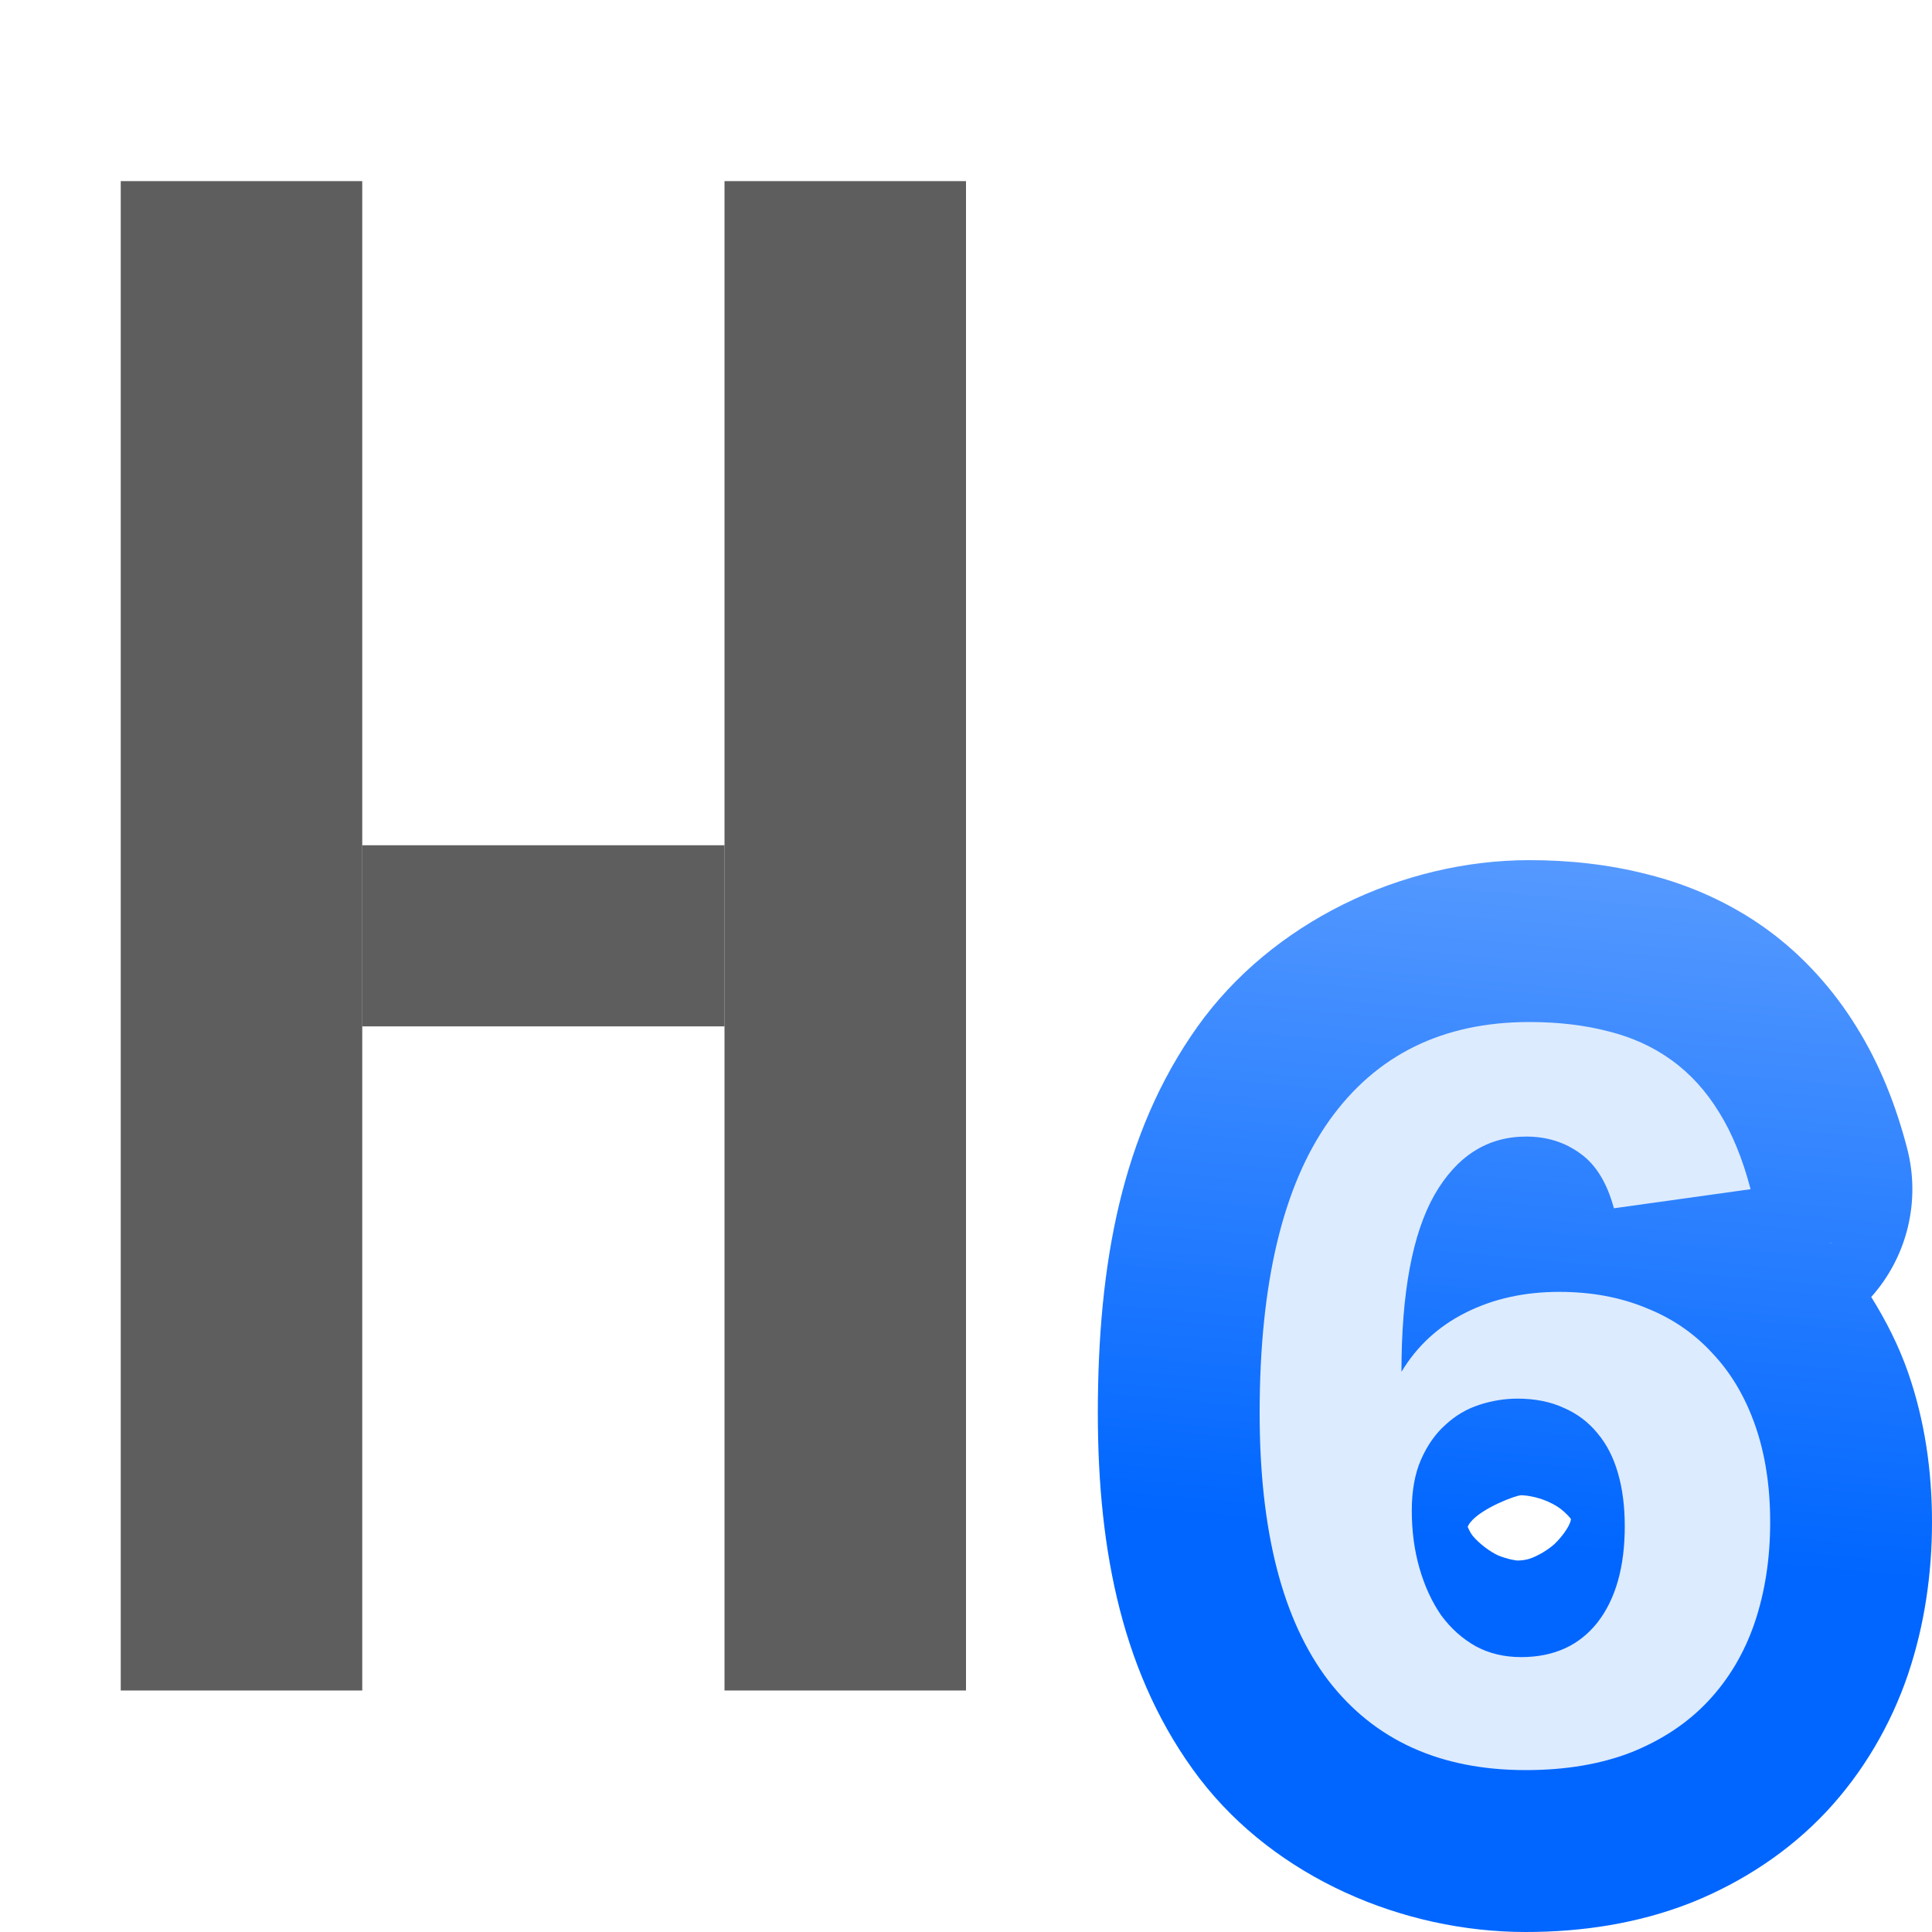
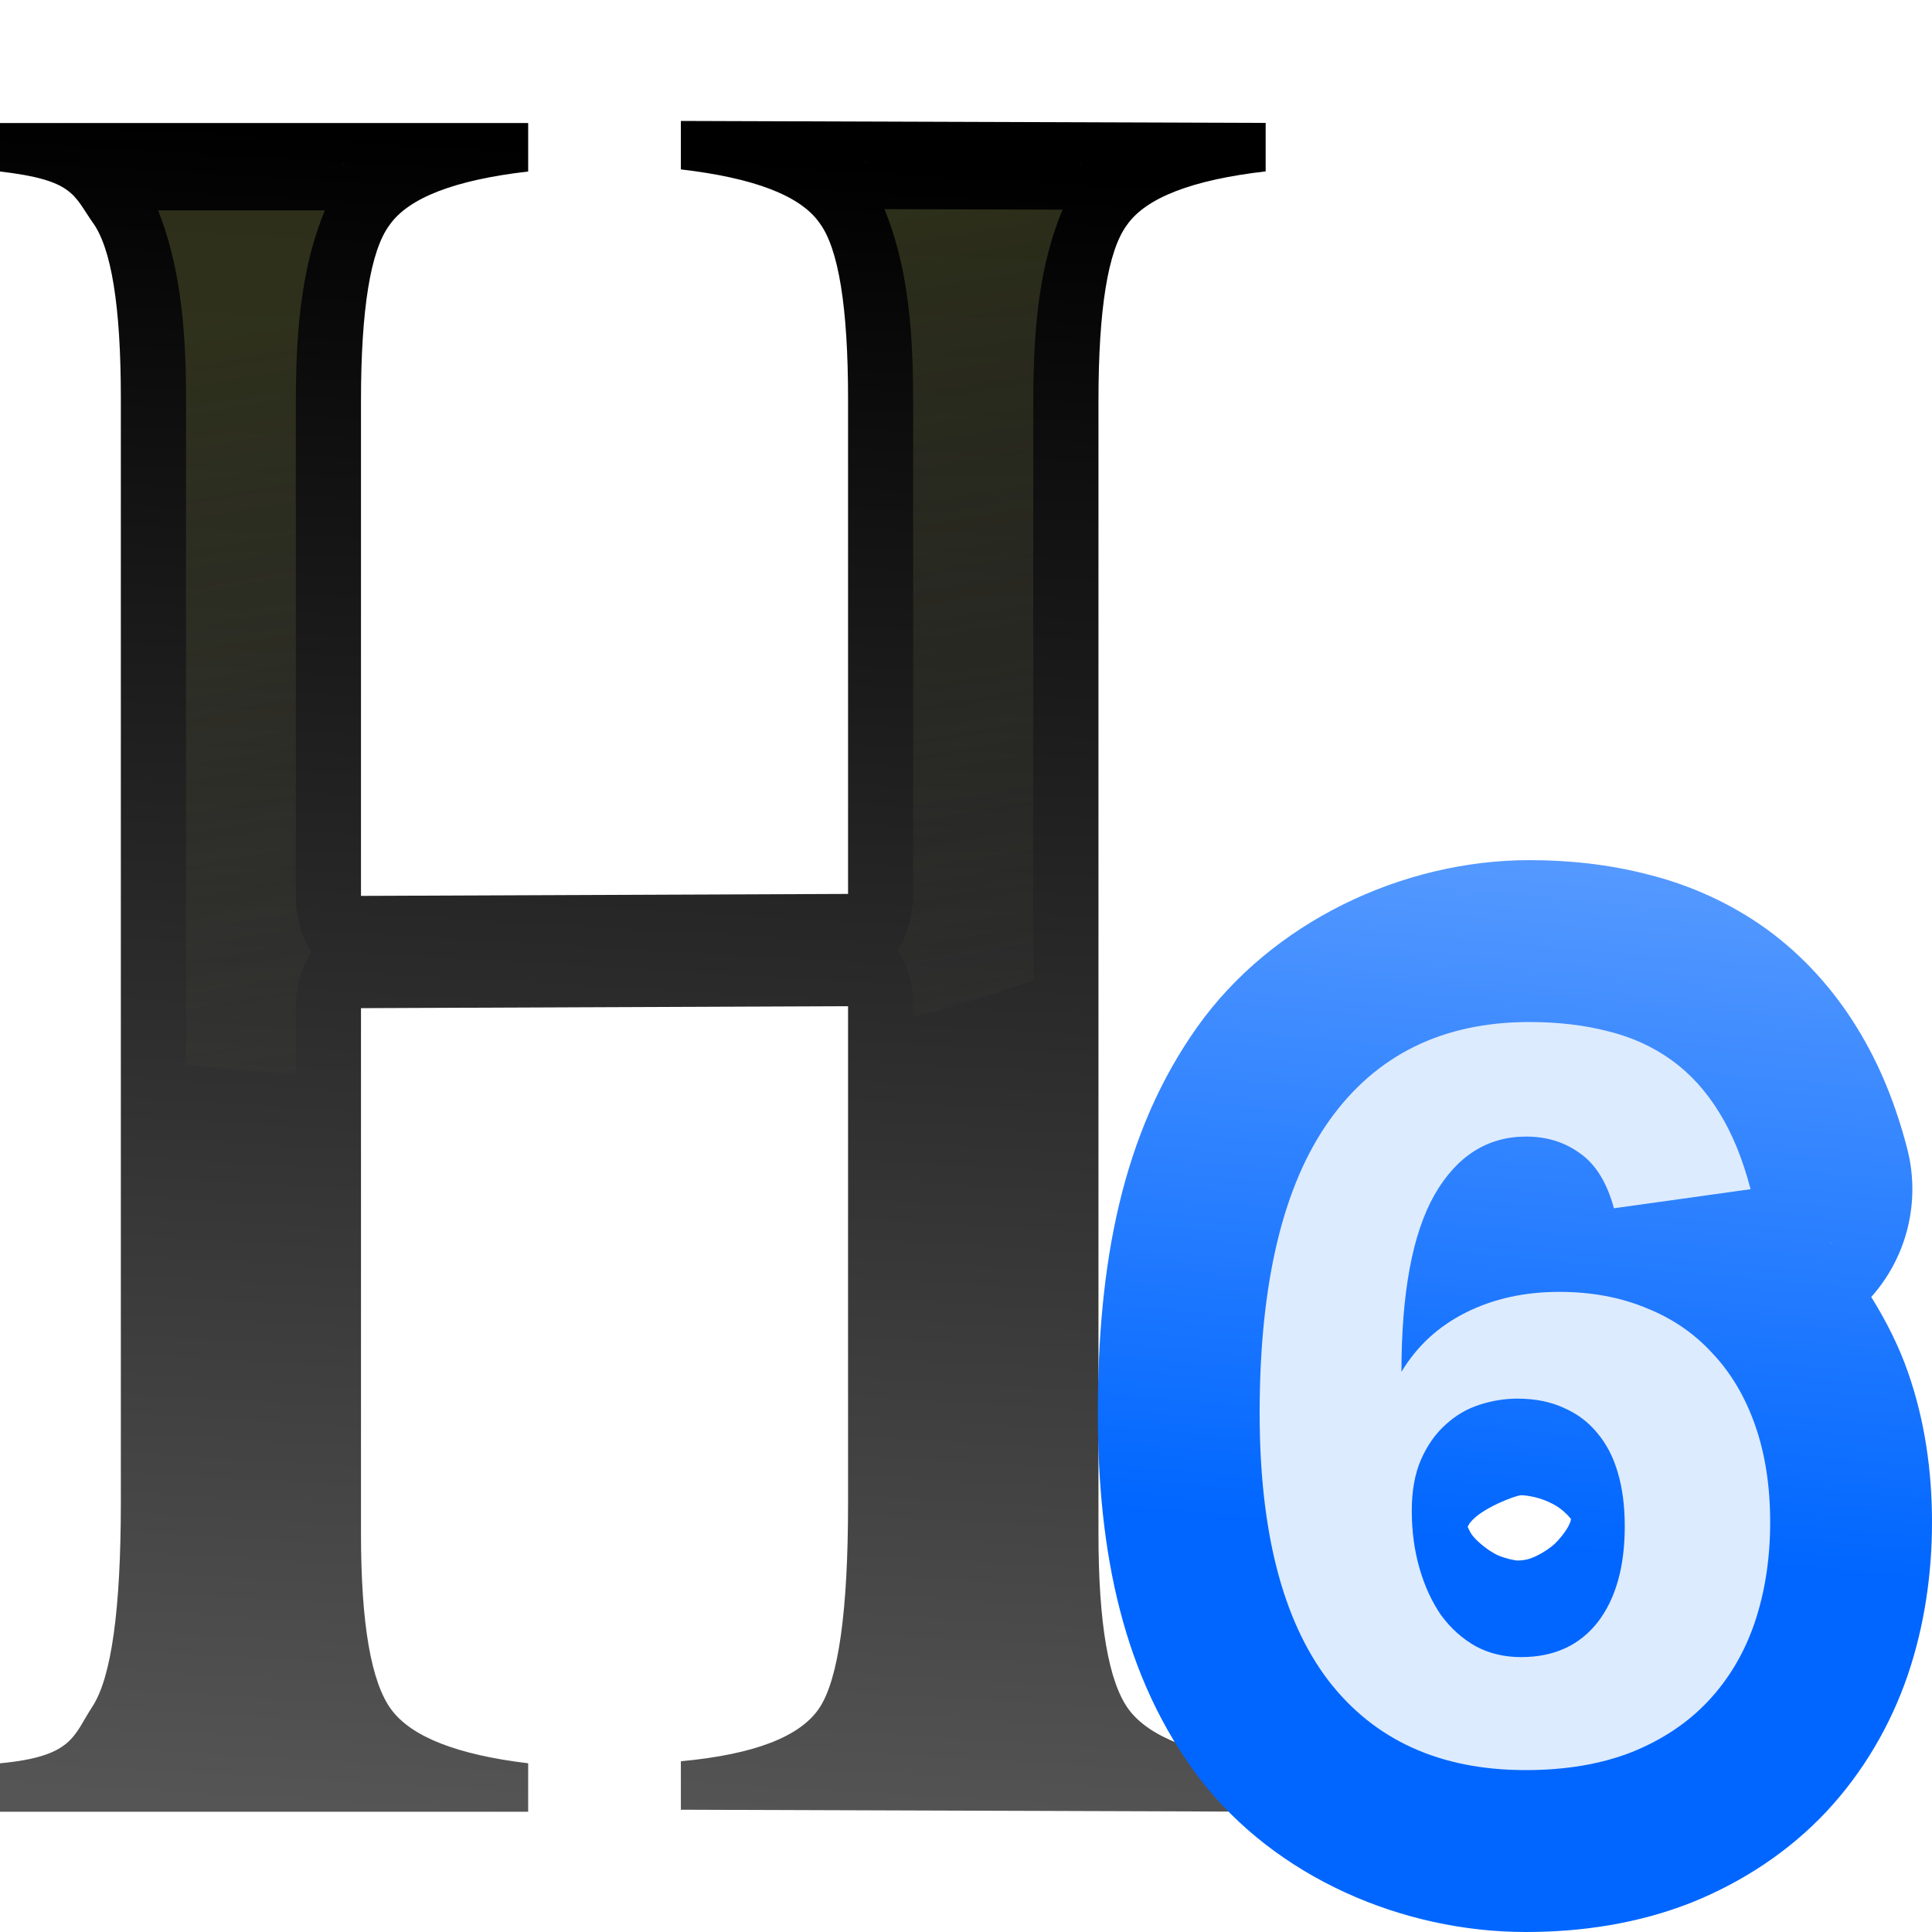
<svg xmlns="http://www.w3.org/2000/svg" xmlns:xlink="http://www.w3.org/1999/xlink" width="128" height="128" id="svg1307" version="1.0">
  <defs id="defs1309">
    <linearGradient id="linearGradient5841">
      <stop style="stop-color:black;stop-opacity:0;" offset="0" id="stop5843" />
      <stop id="stop5849" offset="0.879" style="stop-color:black;stop-opacity:0;" />
      <stop style="stop-color:black;stop-opacity:1;" offset="1" id="stop5845" />
    </linearGradient>
    <linearGradient id="linearGradient3303">
      <stop style="stop-color:#ffffff;stop-opacity:0.683;" offset="0" id="stop3305" />
      <stop style="stop-color:#ffffff;stop-opacity:0;" offset="1" id="stop3307" />
    </linearGradient>
    <linearGradient id="linearGradient3273">
      <stop style="stop-color:#ffffff;stop-opacity:0.55;" offset="0" id="stop3275" />
      <stop style="stop-color:#ffffff;stop-opacity:0;" offset="1" id="stop3277" />
    </linearGradient>
    <linearGradient id="linearGradient3259">
      <stop id="stop3261" offset="0" style="stop-color:#ffffff;stop-opacity:0.55;" />
      <stop id="stop3263" offset="1" style="stop-color:#000000;stop-opacity:0;" />
    </linearGradient>
    <linearGradient id="linearGradient3225">
      <stop style="stop-color:#ffffff;stop-opacity:1;" offset="0" id="stop3227" />
      <stop style="stop-color:#aeaeae;stop-opacity:1;" offset="1" id="stop3229" />
    </linearGradient>
    <linearGradient id="linearGradient3207">
      <stop style="stop-color:#ffffff;stop-opacity:1;" offset="0" id="stop3209" />
      <stop style="stop-color:#252525;stop-opacity:0;" offset="1" id="stop3211" />
    </linearGradient>
    <linearGradient id="linearGradient7417">
      <stop id="stop7419" offset="0" style="stop-color:#ff5900;stop-opacity:1;" />
      <stop id="stop7421" offset="1" style="stop-color:#ffff00;stop-opacity:1;" />
    </linearGradient>
    <linearGradient id="linearGradient8197">
      <stop id="stop8199" offset="0" style="stop-color:#ffffff;stop-opacity:1;" />
      <stop id="stop8201" offset="1" style="stop-color:#ffffff;stop-opacity:0;" />
    </linearGradient>
    <linearGradient id="linearGradient4372">
      <stop style="stop-color:#0066ff;stop-opacity:1;" offset="0" id="stop4374" />
      <stop style="stop-color:#80b3ff;stop-opacity:1" offset="1" id="stop4376" />
    </linearGradient>
    <linearGradient xlink:href="#linearGradient4372" id="linearGradient10226" gradientUnits="userSpaceOnUse" gradientTransform="matrix(1.36486,0,0,1.36486,-302.8584,-97.9287)" x1="778.882" y1="289.58" x2="778.882" y2="284.532" />
    <linearGradient xlink:href="#linearGradient4372" id="linearGradient10241" x1="778" y1="295" x2="778" y2="290" gradientUnits="userSpaceOnUse" gradientTransform="matrix(1.357439,0,0,1.357439,-295.6066,-97.9826)" />
    <linearGradient xlink:href="#linearGradient4372" id="linearGradient10256" x1="779" y1="300" x2="779" y2="295" gradientUnits="userSpaceOnUse" gradientTransform="matrix(1.332949,0,0,1.332949,-274.7541,-93.07022)" />
    <linearGradient xlink:href="#linearGradient4372" id="linearGradient11211" x1="105.351" y1="102.105" x2="111.419" y2="33.939" gradientUnits="userSpaceOnUse" />
+     <linearGradient xlink:href="#a" id="linearGradient970" gradientUnits="userSpaceOnUse" x1="15.712" y1="294.721" x2="16.933" y2="266.634" />
+     <linearGradient id="a" gradientUnits="userSpaceOnUse" x1="15.712" x2="16.933" y1="294.721" y2="266.634">
+       <stop offset="0" stop-color="#555" id="stop2" />
+       <stop offset="1" id="stop4" />
+     </linearGradient>
+     <linearGradient xlink:href="#b" id="linearGradient968" x1="34.168" y1="20.281" x2="44.113" y2="80.781" gradientUnits="userSpaceOnUse" gradientTransform="matrix(0.2645833,0,0,0.2768155,0,-1.027808)" />
+     <linearGradient id="b" gradientUnits="userSpaceOnUse" x1="15.712" x2="16.933" y1="262.97" y2="288.615" gradientTransform="matrix(0.7792366,0,0,1,-1.6882,-263.1333)">
+       <stop offset="0" stop-color="#3b3e22" id="stop7" />
+       <stop offset="1" stop-color="#454545" stop-opacity="0" id="stop9" />
+     </linearGradient>
+     <linearGradient xlink:href="#a" id="linearGradient3466" gradientUnits="userSpaceOnUse" x1="15.712" y1="294.721" x2="16.933" y2="266.634" />
  </defs>
  <g id="layer1">
+     <g transform="matrix(3.779527,0,0,3.779527,0,-3.7089403e-6)" id="g975">
+       <g transform="matrix(0.7792366,0,0,1.046232,-1.6882,-276.3262)" aria-label="H" style="font-size:40.615px;font-family:sans-serif;letter-spacing:0;word-spacing:0;fill:url(#linearGradient970);stroke-width:1.015" id="text14">
+         <path d="m 10.287,279.126 10.957,-0.033 v -8.292 c 0,-1.539 -0.214,-2.522 -0.641,-2.949 -0.427,-0.456 -1.467,-0.755 -3.12,-0.898 v -0.812 l 13.155,0.033 v 0.812 c -1.653,0.142 -2.693,0.442 -3.12,0.898 -0.427,0.427 -0.641,1.41 -0.641,2.949 v 18.977 c 0,1.51 0.228,2.493 0.684,2.949 0.456,0.456 1.482,0.755 3.077,0.898 v 0.812 l -13.155,-0.033 v -0.812 c 1.653,-0.114 2.693,-0.413 3.12,-0.898 0.427,-0.484 0.641,-1.624 0.641,-3.419 v -8.334 l -10.957,0.033 v 8.805 c 0,1.51 0.228,2.493 0.684,2.949 0.456,0.456 1.482,0.755 3.077,0.898 v 0.812 H 2.166 v -0.812 c 1.653,-0.114 1.651,-0.465 2.078,-0.949 0.427,-0.484 0.641,-1.624 0.641,-3.419 v -18.507 c 0,-1.539 -0.214,-2.522 -0.641,-2.949 -0.427,-0.456 -0.426,-0.703 -2.078,-0.846 v -0.812 h 11.882 v 0.812 c -1.653,0.142 -2.693,0.442 -3.12,0.898 -0.427,0.427 -0.641,1.41 -0.641,2.949 z" style="font-size:42.741px;font-family:FreeSerif;fill:url(#linearGradient3466);stroke-width:1.015" id="path941" />
+       </g>
+       <path id="path951" d="m 2.426,2.807 c 0.002,0.002 0.001,0.006 0.003,0.008 0.003,0.005 0.02,0.022 0.023,0.026 z m 12.748,0.018 c 0.004,0.006 0.003,0.014 0.008,0.021 0.005,0.008 0.013,0.006 0.018,0.014 z m -9.153,0.035 -0.026,0.035 c 0.005,-0.008 0.013,-0.007 0.019,-0.015 0.004,-0.006 0.003,-0.015 0.007,-0.021 z m 12.927,0 -0.026,0.035 c 0.005,-0.008 0.013,-0.007 0.019,-0.015 0.004,-0.006 0.003,-0.015 0.007,-0.021 z m -3.444,0.806 c 0.38,0.934 0.503,1.977 0.503,3.328 v 8.676 a 1.141,1.532 0 0 1 -0.268,0.985 1.141,1.532 0 0 1 0.268,0.983 v 0.193 a 20.108,11.073 0 0 0 2.106,-0.643 V 7.029 c 0,-1.363 0.123,-2.415 0.513,-3.354 z M 2.772,3.688 c 0.364,0.924 0.489,1.955 0.489,3.288 V 18.663 a 20.108,11.073 0 0 0 1.925,0.159 V 17.673 A 1.141,1.532 0 0 1 5.454,16.688 1.141,1.532 0 0 1 5.186,15.705 V 7.029 c 0,-1.357 0.124,-2.405 0.508,-3.341 z" style="opacity:0.75;fill:url(#linearGradient968);fill-opacity:1;stroke:none;stroke-width:1.575;stroke-linecap:round;stroke-linejoin:round;stroke-miterlimit:4;stroke-dasharray:none;stroke-dashoffset:0;stroke-opacity:1" />
+     </g>
    <g id="g11216" transform="translate(3.368206,1.10603)">
      <path id="text11197" d="m 97.977,55.869 c -8.45,0 -17.081,4.131 -21.994,11.031 a 10.723,10.723 0 0 0 -0.006,0.008 c -5.015,7.059 -6.596,15.719 -6.596,25.588 0,9.2 1.659,17.516 6.73,24.189 a 10.723,10.723 0 0 0 0.043,0.053 c 5.011,6.506 13.41,10.129 21.582,10.129 3.738,0 7.45,-0.56 10.963,-1.941 a 10.723,10.723 0 0 0 0.096,-0.039 c 3.278,-1.326 6.377,-3.337 8.865,-5.994 2.429,-2.593 4.267,-5.742 5.398,-9.062 a 10.723,10.723 0 0 0 0.012,-0.035 c 1.095,-3.248 1.588,-6.661 1.588,-10.088 0,-3.369 -0.474,-6.724 -1.594,-9.928 -0.603,-1.725 -1.442,-3.387 -2.432,-4.975 a 10.723,10.723 0 0 0 2.377,-9.852 c -0.734,-2.807 -1.779,-5.499 -3.34,-8.014 -1.52,-2.472 -3.544,-4.747 -5.984,-6.51 -2.371,-1.713 -5.09,-2.925 -7.863,-3.615 -2.571,-0.662 -5.196,-0.945 -7.846,-0.945 z m 11.66,19.682 0.158,0.064 c -0.027,-0.011 -0.055,-0.013 -0.082,-0.023 -0.027,-0.011 -0.05,-0.031 -0.076,-0.041 z m 8.254,5.607 0.131,0.141 c -0.021,-0.024 -0.051,-0.039 -0.072,-0.062 -0.022,-0.024 -0.036,-0.054 -0.059,-0.078 z M 97.43,97.938 c 0.422,0 1.319,0.157 2.076,0.564 l 0.184,0.102 c 0.436,0.246 0.846,0.645 1.043,0.902 -0.039,0.168 0.02,0.065 -0.117,0.377 -0.101,0.231 -0.448,0.782 -0.984,1.295 -0.426,0.376 -1.073,0.78 -1.662,0.971 -0.155,0.05 -0.462,0.113 -0.779,0.113 -0.091,0 -0.652,-0.082 -1.287,-0.34 -0.536,-0.251 -1.209,-0.742 -1.666,-1.277 -0.201,-0.258 -0.243,-0.399 -0.35,-0.613 0.064,-0.106 0.044,-0.125 0.143,-0.252 l 0.049,-0.061 c 0.725,-0.917 2.997,-1.781 3.352,-1.781 z" style="font-style:normal;font-variant:normal;font-weight:bold;font-stretch:normal;font-size:69.987px;line-height:125%;font-family:'Liberation Sans';-inkscape-font-specification:'Liberation Sans, Bold';font-variant-ligatures:normal;font-variant-caps:normal;font-variant-numeric:normal;font-feature-settings:normal;text-align:start;letter-spacing:0px;word-spacing:0px;writing-mode:lr-tb;text-anchor:start;fill:url(#linearGradient11211);fill-opacity:1;stroke:none;stroke-width:1.75px;stroke-linecap:butt;stroke-linejoin:miter;stroke-opacity:1" transform="scale(0.9997886,1.000211)" />
      <g id="text11193" style="font-style:normal;font-variant:normal;font-weight:bold;font-stretch:normal;font-size:69.987px;line-height:125%;font-family:'Liberation Sans';-inkscape-font-specification:'Liberation Sans, Bold';font-variant-ligatures:normal;font-variant-caps:normal;font-variant-numeric:normal;font-feature-settings:normal;text-align:start;letter-spacing:0px;word-spacing:0px;writing-mode:lr-tb;text-anchor:start;fill:#ddebff;fill-opacity:1;stroke:none;stroke-width:1.75px;stroke-linecap:butt;stroke-linejoin:miter;stroke-opacity:1" transform="scale(0.9997886,1.000211)" aria-label="6">
        <path id="path11201" style="font-style:normal;font-variant:normal;font-weight:bold;font-stretch:normal;font-size:69.987px;font-family:'Liberation Sans';-inkscape-font-specification:'Liberation Sans, Bold';font-variant-ligatures:normal;font-variant-caps:normal;font-variant-numeric:normal;font-feature-settings:normal;text-align:start;writing-mode:lr-tb;text-anchor:start;fill:#ddebff;fill-opacity:1;stroke-width:1.75px" d="m 113.935,99.706 q 0,3.622 -1.025,6.664 -1.025,3.007 -3.076,5.194 -2.016,2.153 -5.058,3.383 -3.041,1.196 -7.04,1.196 -8.509,0 -13.088,-5.946 -4.545,-5.98 -4.545,-17.702 0,-12.883 4.613,-19.376 4.648,-6.527 13.259,-6.527 2.871,0 5.229,0.615 2.358,0.581 4.203,1.914 1.845,1.333 3.144,3.452 1.299,2.085 2.085,5.092 l -9.056,1.264 q -0.683,-2.529 -2.221,-3.622 -1.538,-1.128 -3.588,-1.128 -3.862,0 -6.083,3.862 -2.187,3.862 -2.187,11.722 1.538,-2.563 4.272,-3.93 2.734,-1.367 6.185,-1.367 3.178,0 5.741,1.059 2.597,1.025 4.408,3.007 1.845,1.948 2.836,4.784 0.991,2.836 0.991,6.39 z m -9.637,0.273 q 0,-1.948 -0.444,-3.486 -0.444,-1.572 -1.367,-2.666 -0.889,-1.094 -2.221,-1.675 -1.333,-0.615 -3.076,-0.615 -1.264,0 -2.529,0.41 -1.264,0.41 -2.255,1.333 -0.991,0.889 -1.606,2.29 -0.615,1.401 -0.615,3.383 0,2.05 0.513,3.827 0.513,1.777 1.435,3.11 0.957,1.299 2.29,2.05 1.333,0.718 3.007,0.718 3.246,0 5.058,-2.29 1.811,-2.324 1.811,-6.39 z" />
      </g>
    </g>
-     <rect style="opacity:1;fill:#3f3f3f;fill-opacity:0.839;stroke:none;stroke-width:5.883;stroke-linecap:square;stroke-linejoin:round;stroke-miterlimit:4;stroke-dasharray:none;stroke-dashoffset:0;stroke-opacity:1" id="rect10384" width="16" height="100" x="8" y="12" />
-     <rect y="12" x="48" height="100" width="16" id="rect10386" style="opacity:1;fill:#3f3f3f;fill-opacity:0.839;stroke:none;stroke-width:5.883;stroke-linecap:square;stroke-linejoin:round;stroke-miterlimit:4;stroke-dasharray:none;stroke-dashoffset:0;stroke-opacity:1" />
-     <rect style="opacity:1;fill:#3f3f3f;fill-opacity:0.839;stroke:none;stroke-width:5.555;stroke-linecap:square;stroke-linejoin:round;stroke-miterlimit:4;stroke-dasharray:none;stroke-dashoffset:0;stroke-opacity:1" id="rect10388" width="24" height="12" x="24" y="56" />
-     <text xml:space="preserve" style="font-style:normal;font-variant:normal;font-weight:bold;font-stretch:normal;font-size:69.987px;line-height:125%;font-family:'Liberation Sans';-inkscape-font-specification:'Liberation Sans, Bold';font-variant-ligatures:normal;font-variant-caps:normal;font-variant-numeric:normal;font-feature-settings:normal;text-align:start;letter-spacing:0px;word-spacing:0px;writing-mode:lr-tb;text-anchor:start;fill:#000000;fill-opacity:1;stroke:none;stroke-width:1.75px;stroke-linecap:butt;stroke-linejoin:miter;stroke-opacity:1" x="147.882" y="55.394" id="text11096" transform="scale(0.9997886,1.000211)">
-       <tspan id="tspan11094" x="147.882" y="55.394" style="font-style:normal;font-variant:normal;font-weight:bold;font-stretch:normal;font-size:69.987px;font-family:'Liberation Sans';-inkscape-font-specification:'Liberation Sans, Bold';font-variant-ligatures:normal;font-variant-caps:normal;font-variant-numeric:normal;font-feature-settings:normal;text-align:start;writing-mode:lr-tb;text-anchor:start;stroke-width:1.75px">4</tspan>
-     </text>
  </g>
</svg>
